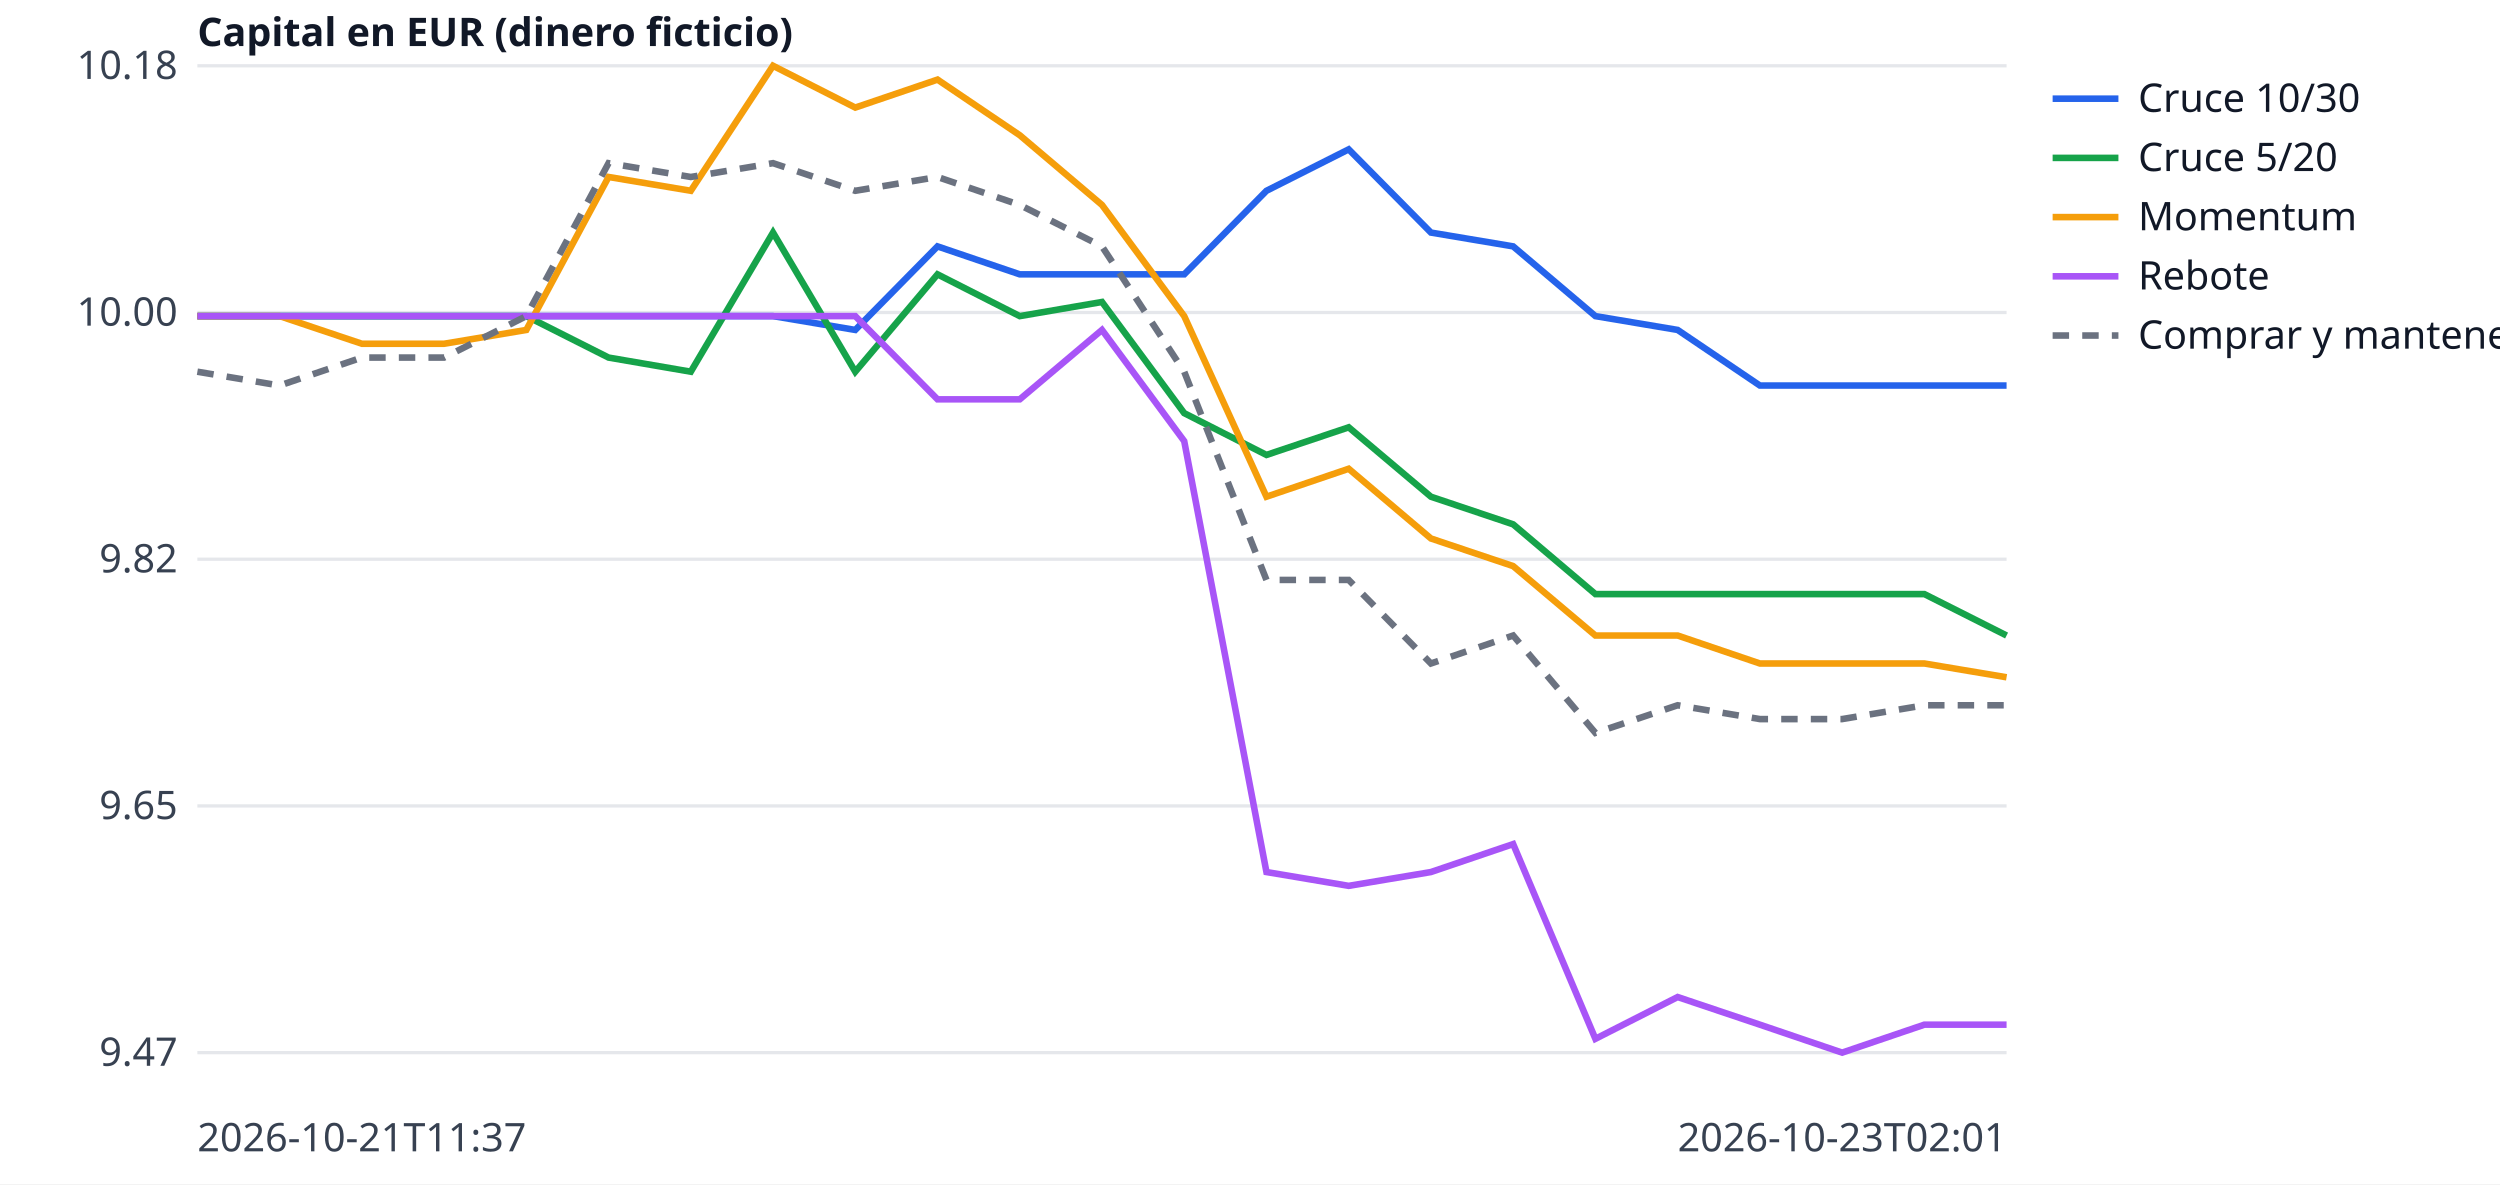
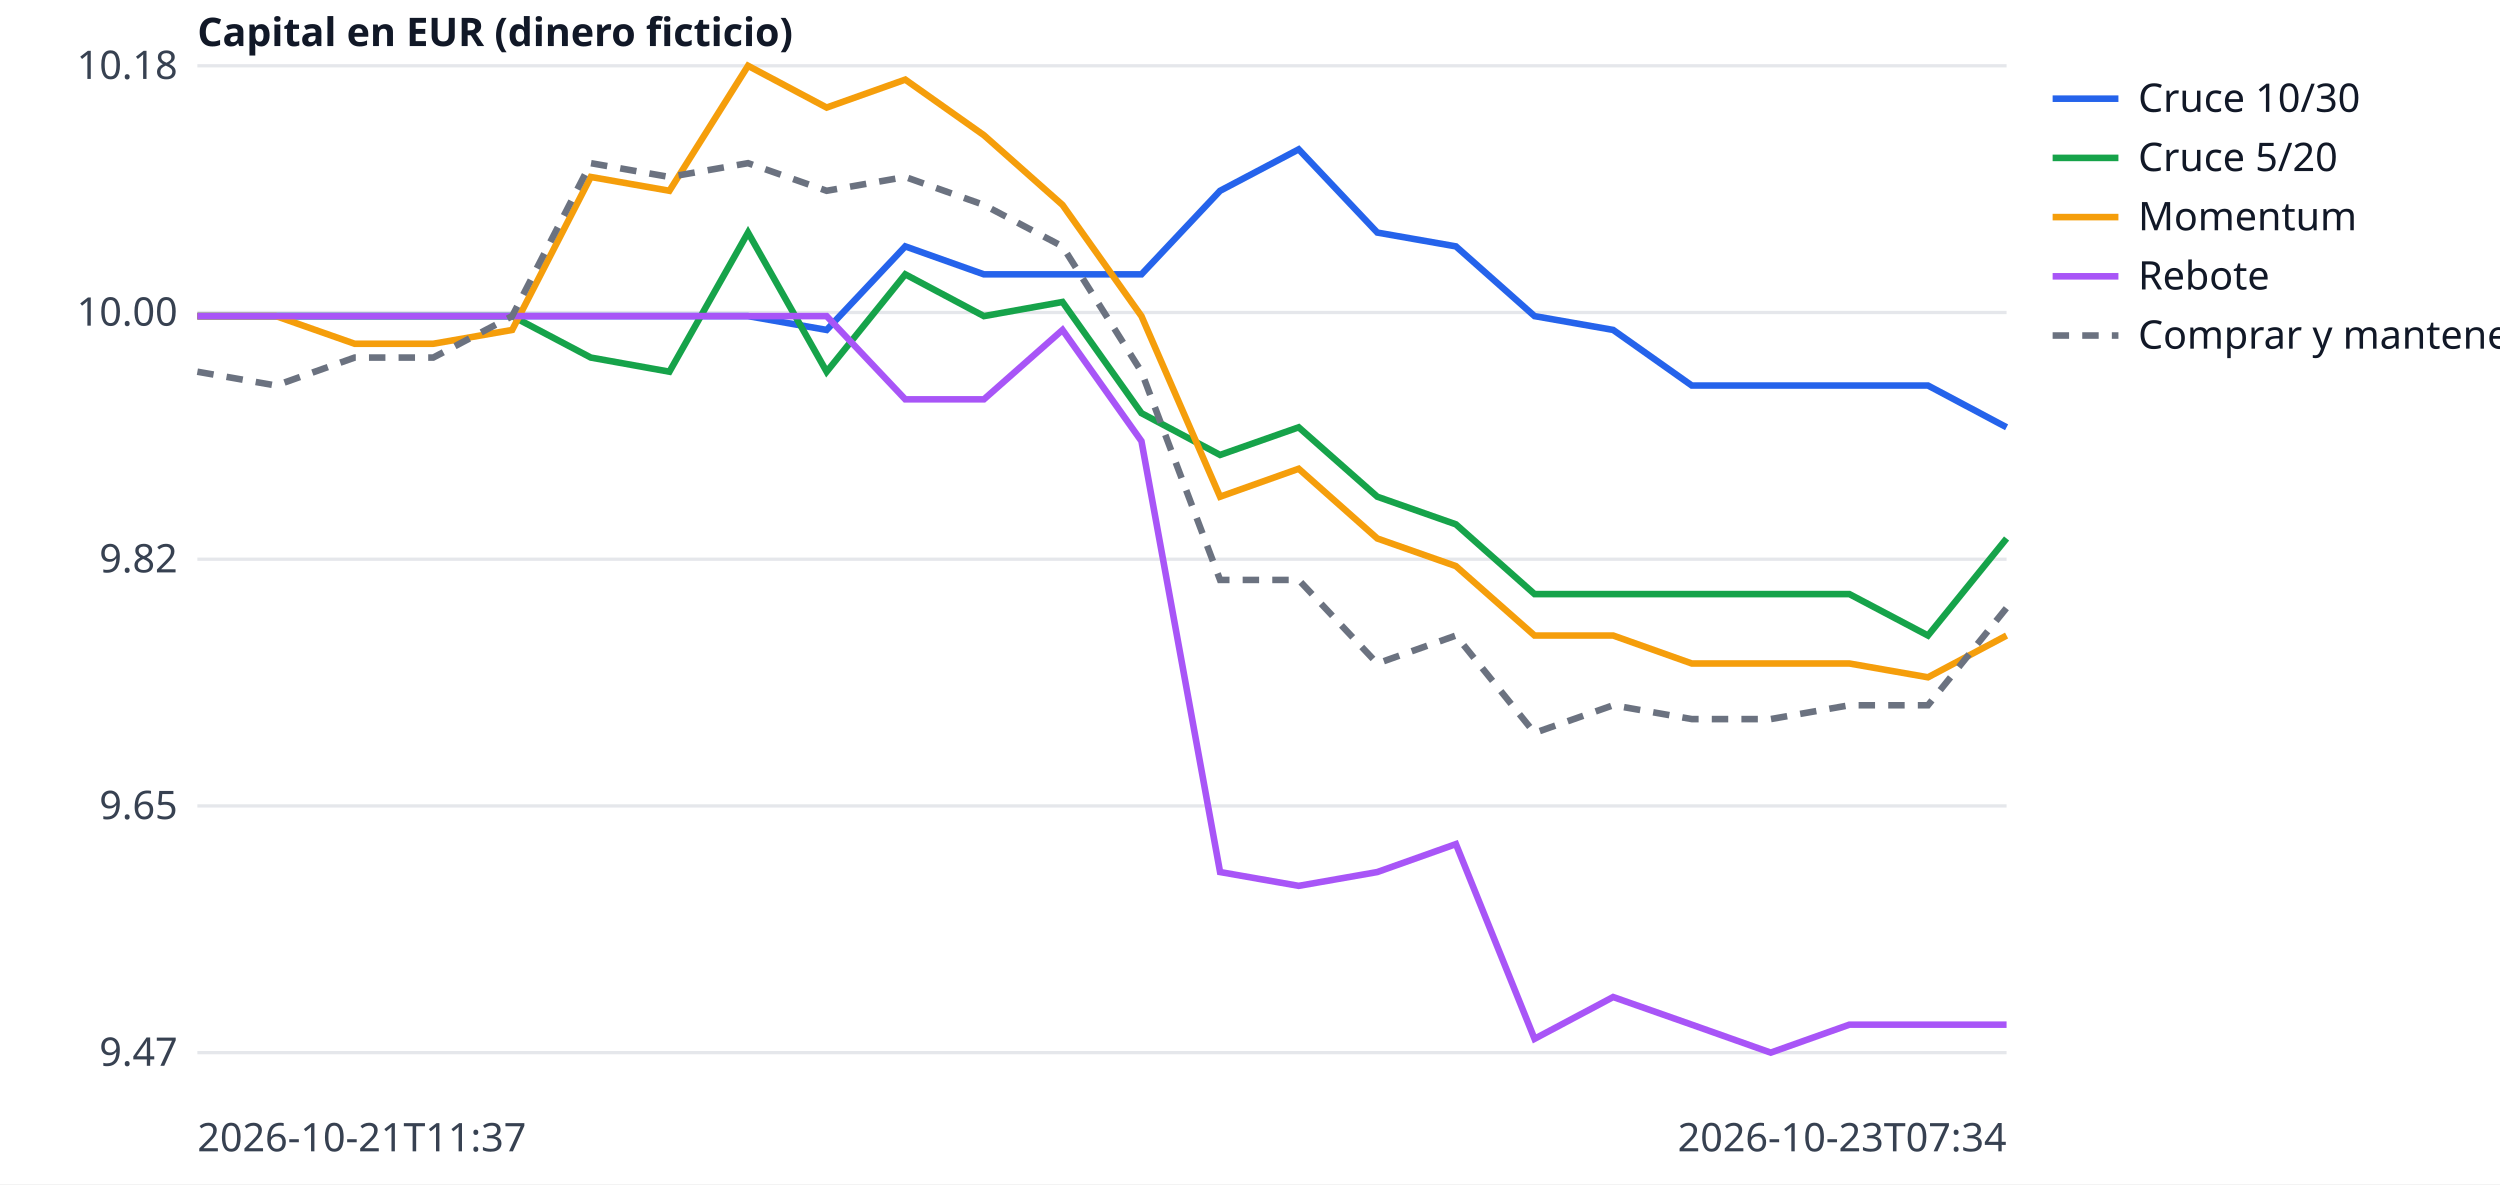
<svg xmlns="http://www.w3.org/2000/svg" width="760" height="360" viewBox="0 0 760 360" font-family="sans-serif" font-size="12">
  <rect width="760" height="360" fill="white" />
  <line x1="60" x2="610" y1="320.0" y2="320.0" stroke="#e5e7eb" />
  <text x="54" y="324.0" text-anchor="end" fill="#374151">9.47</text>
  <line x1="60" x2="610" y1="245.0" y2="245.0" stroke="#e5e7eb" />
  <text x="54" y="249.0" text-anchor="end" fill="#374151">9.65</text>
  <line x1="60" x2="610" y1="170.0" y2="170.0" stroke="#e5e7eb" />
  <text x="54" y="174.0" text-anchor="end" fill="#374151">9.82</text>
  <line x1="60" x2="610" y1="95.0" y2="95.0" stroke="#e5e7eb" />
  <text x="54" y="99.0" text-anchor="end" fill="#374151">10.00</text>
  <line x1="60" x2="610" y1="20.0" y2="20.0" stroke="#e5e7eb" />
  <text x="54" y="24.0" text-anchor="end" fill="#374151">10.18</text>
  <text x="60" y="350" fill="#374151">2026-10-21T11:37</text>
-   <text x="610" y="350" text-anchor="end" fill="#374151">2026-10-23T02:01</text>
+   <text x="610" y="350" text-anchor="end" fill="#374151">2026-10-23T07:34</text>
  <text x="60" y="14" fill="#111827" font-weight="bold">Capital en EUR (dinero ficticio)</text>
-   <polyline points="60.0,96.1 85.0,96.1 110.0,96.1 135.0,96.1 160.0,96.1 185.0,96.1 210.0,96.1 235.0,96.1 260.0,100.3 285.0,74.9 310.0,83.4 335.0,83.4 360.0,83.4 385.0,58.0 410.0,45.4 435.0,70.7 460.0,74.9 485.0,96.1 510.0,100.3 535.0,117.2 560.0,117.2 585.0,117.2 610.0,117.2" fill="none" stroke="#2563eb" stroke-width="2" />
+   <polyline points="60.0,96.1 83.9,96.1 107.8,96.1 131.7,96.1 155.7,96.1 179.6,96.1 203.5,96.1 227.4,96.1 251.3,100.3 275.2,74.9 299.1,83.4 323.0,83.4 347.0,83.4 370.9,58.0 394.8,45.4 418.7,70.7 442.6,74.9 466.5,96.1 490.4,100.3 514.3,117.2 538.3,117.2 562.2,117.2 586.1,117.2 610.0,129.9" fill="none" stroke="#2563eb" stroke-width="2" />
  <line x1="624" x2="644" y1="30" y2="30" stroke="#2563eb" stroke-width="2" />
  <text x="650" y="34" fill="#111827">Cruce 10/30</text>
-   <polyline points="60.0,96.1 85.0,96.1 110.0,96.1 135.0,96.1 160.0,96.1 185.0,108.7 210.0,113.0 235.0,70.7 260.0,113.0 285.0,83.4 310.0,96.1 335.0,91.8 360.0,125.6 385.0,138.3 410.0,129.9 435.0,151.0 460.0,159.4 485.0,180.6 510.0,180.6 535.0,180.6 560.0,180.6 585.0,180.6 610.0,193.2" fill="none" stroke="#16a34a" stroke-width="2" />
+   <polyline points="60.0,96.1 83.9,96.1 107.8,96.1 131.7,96.1 155.7,96.1 179.6,108.7 203.5,113.0 227.4,70.7 251.3,113.0 275.2,83.4 299.1,96.1 323.0,91.8 347.0,125.6 370.9,138.3 394.8,129.9 418.7,151.0 442.6,159.4 466.5,180.6 490.4,180.6 514.3,180.6 538.3,180.6 562.2,180.6 586.1,193.2 610.0,163.7" fill="none" stroke="#16a34a" stroke-width="2" />
  <line x1="624" x2="644" y1="48" y2="48" stroke="#16a34a" stroke-width="2" />
  <text x="650" y="52" fill="#111827">Cruce 5/20</text>
-   <polyline points="60.0,96.1 85.0,96.1 110.0,104.5 135.0,104.5 160.0,100.3 185.0,53.8 210.0,58.0 235.0,20.0 260.0,32.7 285.0,24.2 310.0,41.1 335.0,62.3 360.0,96.1 385.0,151.0 410.0,142.5 435.0,163.7 460.0,172.1 485.0,193.2 510.0,193.2 535.0,201.7 560.0,201.7 585.0,201.7 610.0,205.9" fill="none" stroke="#f59e0b" stroke-width="2" />
+   <polyline points="60.0,96.1 83.9,96.1 107.8,104.5 131.7,104.5 155.7,100.3 179.6,53.8 203.5,58.0 227.4,20.0 251.3,32.7 275.2,24.2 299.1,41.1 323.0,62.3 347.0,96.1 370.9,151.0 394.8,142.5 418.7,163.7 442.6,172.1 466.5,193.2 490.4,193.2 514.3,201.7 538.3,201.7 562.2,201.7 586.1,205.9 610.0,193.2" fill="none" stroke="#f59e0b" stroke-width="2" />
  <line x1="624" x2="644" y1="66" y2="66" stroke="#f59e0b" stroke-width="2" />
  <text x="650" y="70" fill="#111827">Momentum</text>
-   <polyline points="60.0,96.1 85.0,96.1 110.0,96.1 135.0,96.1 160.0,96.1 185.0,96.1 210.0,96.1 235.0,96.1 260.0,96.1 285.0,121.4 310.0,121.4 335.0,100.3 360.0,134.1 385.0,265.1 410.0,269.3 435.0,265.1 460.0,256.6 485.0,315.8 510.0,303.1 535.0,311.5 560.0,320.0 585.0,311.5 610.0,311.5" fill="none" stroke="#a855f7" stroke-width="2" />
+   <polyline points="60.0,96.1 83.9,96.1 107.8,96.1 131.7,96.1 155.7,96.1 179.6,96.1 203.5,96.1 227.4,96.1 251.3,96.1 275.2,121.4 299.1,121.4 323.0,100.3 347.0,134.1 370.9,265.1 394.8,269.3 418.7,265.1 442.6,256.6 466.5,315.8 490.4,303.1 514.3,311.5 538.3,320.0 562.2,311.5 586.1,311.5 610.0,311.5" fill="none" stroke="#a855f7" stroke-width="2" />
  <line x1="624" x2="644" y1="84" y2="84" stroke="#a855f7" stroke-width="2" />
  <text x="650" y="88" fill="#111827">Rebote</text>
-   <polyline points="60.0,113.0 85.0,117.2 110.0,108.7 135.0,108.7 160.0,96.1 185.0,49.6 210.0,53.8 235.0,49.6 260.0,58.0 285.0,53.8 310.0,62.3 335.0,74.9 360.0,113.0 385.0,176.3 410.0,176.3 435.0,201.7 460.0,193.2 485.0,222.8 510.0,214.4 535.0,218.6 560.0,218.6 585.0,214.4 610.0,214.4" fill="none" stroke="#6b7280" stroke-width="2" stroke-dasharray="5 4" />
+   <polyline points="60.0,113.0 83.9,117.2 107.8,108.7 131.7,108.7 155.7,96.1 179.6,49.6 203.5,53.8 227.4,49.6 251.3,58.0 275.2,53.8 299.1,62.3 323.0,74.9 347.0,113.0 370.9,176.3 394.8,176.3 418.7,201.7 442.6,193.2 466.5,222.8 490.4,214.4 514.3,218.6 538.3,218.6 562.2,214.4 586.1,214.4 610.0,184.8" fill="none" stroke="#6b7280" stroke-width="2" stroke-dasharray="5 4" />
  <line x1="624" x2="644" y1="102" y2="102" stroke="#6b7280" stroke-width="2" stroke-dasharray="5 4" />
  <text x="650" y="106" fill="#111827">Comprar y mantener</text>
</svg>
